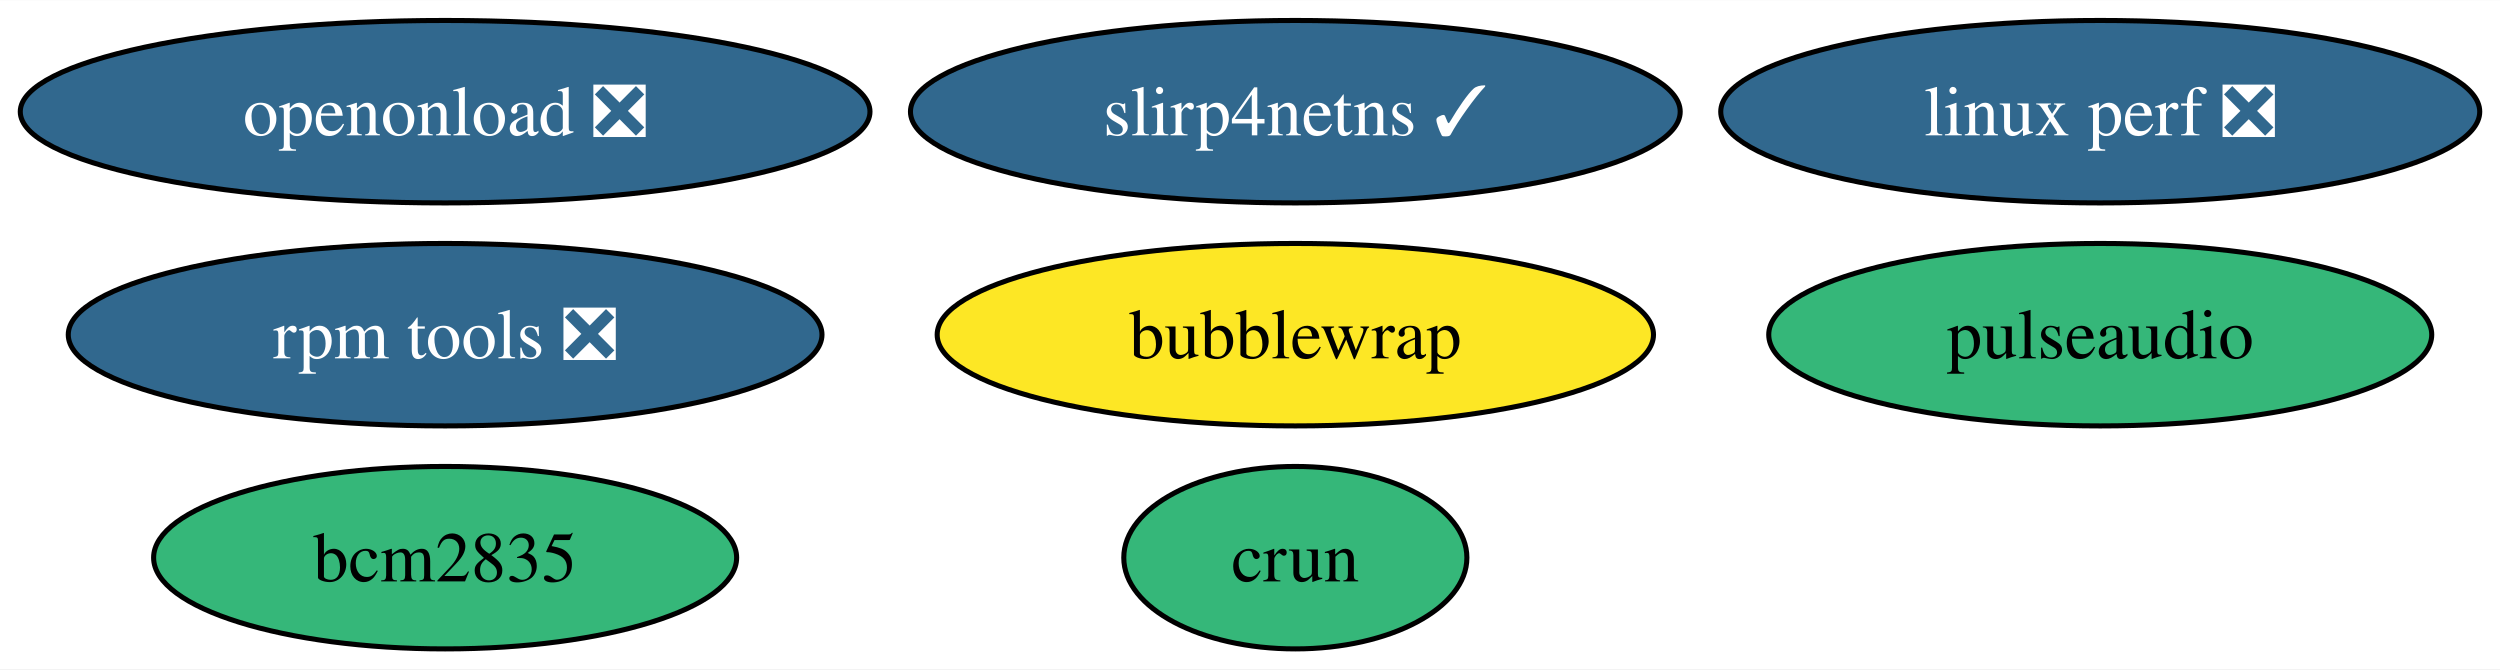
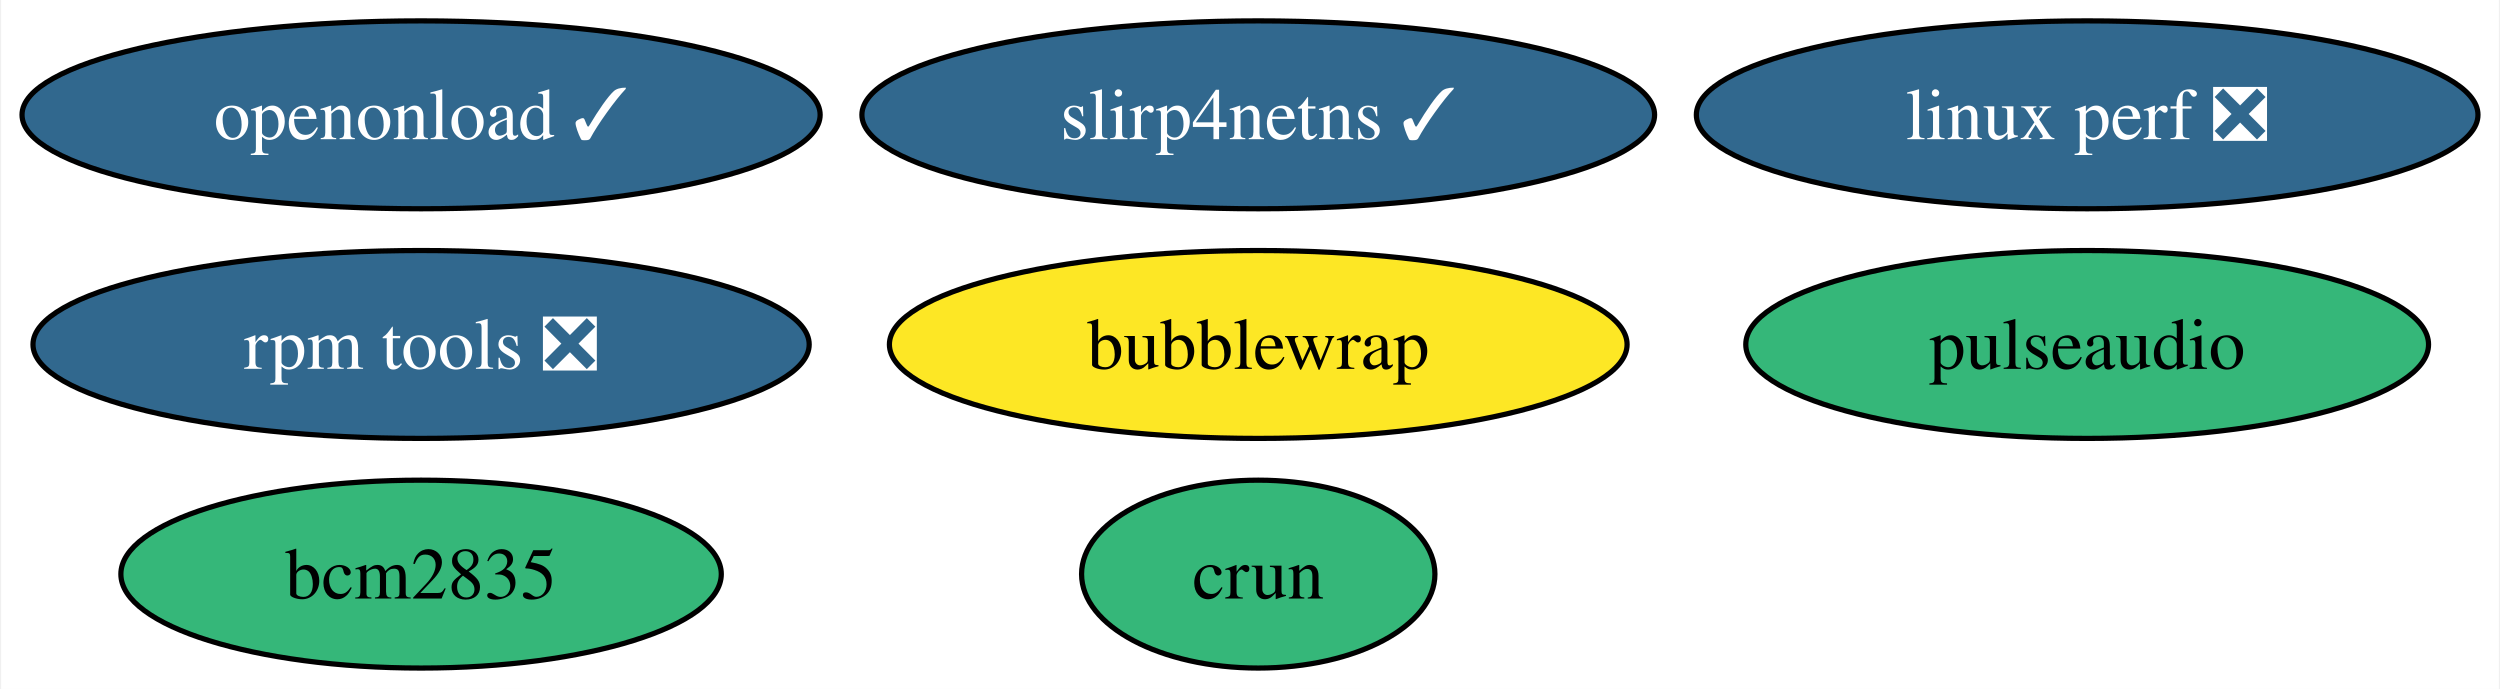
- <svg xmlns="http://www.w3.org/2000/svg" xmlns:xlink="http://www.w3.org/1999/xlink" width="493pt" height="132pt" viewBox="0.00 0.00 493.29 132.00">
+ <svg xmlns="http://www.w3.org/2000/svg" xmlns:xlink="http://www.w3.org/1999/xlink" width="479pt" height="132pt" viewBox="0.00 0.00 478.56 132.00">
  <g id="graph0" class="graph" transform="scale(1 1) rotate(0) translate(4 128)">
-     <polygon fill="white" stroke="none" points="-4,4 -4,-128 489.29,-128 489.29,4 -4,4" />
+     <polygon fill="white" stroke="none" points="-4,4 -4,-128 474.56,-128 474.56,4 -4,4" />
    <g id="node1" class="node">
      <g id="a_node1">
        <a xlink:href="https://github.com/conda-forge/pulseaudio-feedstock" xlink:title="pulseaudio">
-           <ellipse fill="#35b779" stroke="black" cx="410.41" cy="-62" rx="65.41" ry="18" />
-           <text text-anchor="middle" x="410.41" y="-57.33" font-family="Times,serif" font-size="14.00">pulseaudio</text>
+           <ellipse fill="#35b779" stroke="black" cx="395.68" cy="-62" rx="65.41" ry="18" />
+           <text text-anchor="middle" x="395.68" y="-57.33" font-family="Times,serif" font-size="14.00">pulseaudio</text>
        </a>
      </g>
    </g>
    <g id="node2" class="node">
      <g id="a_node2">
        <a xlink:href="https://github.com/conda-forge/bcm2835-feedstock" xlink:title="bcm2835">
-           <ellipse fill="#35b779" stroke="black" cx="83.83" cy="-18" rx="57.52" ry="18" />
-           <text text-anchor="middle" x="83.83" y="-13.32" font-family="Times,serif" font-size="14.00">bcm2835</text>
+           <ellipse fill="#35b779" stroke="black" cx="76.46" cy="-18" rx="57.52" ry="18" />
+           <text text-anchor="middle" x="76.46" y="-13.32" font-family="Times,serif" font-size="14.00">bcm2835</text>
        </a>
      </g>
    </g>
    <g id="node3" class="node">
      <g id="a_node3">
        <a xlink:href="https://github.com/conda-forge/rpm-tools-feedstock/pull/38" xlink:title="rpm tools ❎">
-           <ellipse fill="#31688e" stroke="black" cx="83.83" cy="-62" rx="74.36" ry="18" />
-           <text text-anchor="middle" x="83.83" y="-57.33" font-family="Times,serif" font-size="14.00" fill="white">rpm tools ❎</text>
+           <ellipse fill="#31688e" stroke="black" cx="76.46" cy="-62" rx="74.36" ry="18" />
+           <text text-anchor="middle" x="76.46" y="-57.33" font-family="Times,serif" font-size="14.00" fill="white">rpm tools ❎</text>
        </a>
      </g>
    </g>
    <g id="node4" class="node">
      <g id="a_node4">
        <a xlink:href="https://github.com/conda-forge/crun-feedstock" xlink:title="crun">
-           <ellipse fill="#35b779" stroke="black" cx="251.59" cy="-18" rx="33.85" ry="18" />
-           <text text-anchor="middle" x="251.59" y="-13.32" font-family="Times,serif" font-size="14.00">crun</text>
+           <ellipse fill="#35b779" stroke="black" cx="236.86" cy="-18" rx="33.85" ry="18" />
+           <text text-anchor="middle" x="236.86" y="-13.32" font-family="Times,serif" font-size="14.00">crun</text>
        </a>
      </g>
    </g>
    <g id="node5" class="node">
      <g id="a_node5">
        <a xlink:href="https://github.com/conda-forge/slirp4netns-feedstock/pull/14" xlink:title="slirp4netns ✓">
-           <ellipse fill="#31688e" stroke="black" cx="251.59" cy="-106" rx="75.94" ry="18" />
-           <text text-anchor="middle" x="251.59" y="-101.33" font-family="Times,serif" font-size="14.00" fill="white">slirp4netns ✓</text>
+           <ellipse fill="#31688e" stroke="black" cx="236.86" cy="-106" rx="75.94" ry="18" />
+           <text text-anchor="middle" x="236.86" y="-101.33" font-family="Times,serif" font-size="14.00" fill="white">slirp4netns ✓</text>
        </a>
      </g>
    </g>
    <g id="node6" class="node">
      <g id="a_node6">
        <a xlink:href="https://github.com/conda-forge/bubblewrap-feedstock" xlink:title="bubblewrap">
-           <ellipse fill="#fde725" stroke="black" cx="251.59" cy="-62" rx="70.67" ry="18" />
-           <text text-anchor="middle" x="251.59" y="-57.33" font-family="Times,serif" font-size="14.00">bubblewrap</text>
+           <ellipse fill="#fde725" stroke="black" cx="236.86" cy="-62" rx="70.67" ry="18" />
+           <text text-anchor="middle" x="236.86" y="-57.33" font-family="Times,serif" font-size="14.00">bubblewrap</text>
        </a>
      </g>
    </g>
    <g id="node7" class="node">
      <g id="a_node7">
        <a xlink:href="https://github.com/conda-forge/linux-perf-feedstock/pull/63" xlink:title="linux perf ❎">
-           <ellipse fill="#31688e" stroke="black" cx="410.41" cy="-106" rx="74.88" ry="18" />
-           <text text-anchor="middle" x="410.41" y="-101.33" font-family="Times,serif" font-size="14.00" fill="white">linux perf ❎</text>
+           <ellipse fill="#31688e" stroke="black" cx="395.68" cy="-106" rx="74.88" ry="18" />
+           <text text-anchor="middle" x="395.68" y="-101.33" font-family="Times,serif" font-size="14.00" fill="white">linux perf ❎</text>
        </a>
      </g>
    </g>
    <g id="node8" class="node">
      <g id="a_node8">
-         <a xlink:href="https://github.com/conda-forge/openonload-feedstock/pull/2" xlink:title="openonload ❎">
-           <ellipse fill="#31688e" stroke="black" cx="83.83" cy="-106" rx="83.83" ry="18" />
-           <text text-anchor="middle" x="83.83" y="-101.33" font-family="Times,serif" font-size="14.00" fill="white">openonload ❎</text>
+         <a xlink:href="https://github.com/conda-forge/openonload-feedstock/pull/2" xlink:title="openonload ✓">
+           <ellipse fill="#31688e" stroke="black" cx="76.46" cy="-106" rx="76.46" ry="18" />
+           <text text-anchor="middle" x="76.46" y="-101.33" font-family="Times,serif" font-size="14.00" fill="white">openonload ✓</text>
        </a>
      </g>
    </g>
  </g>
</svg>
